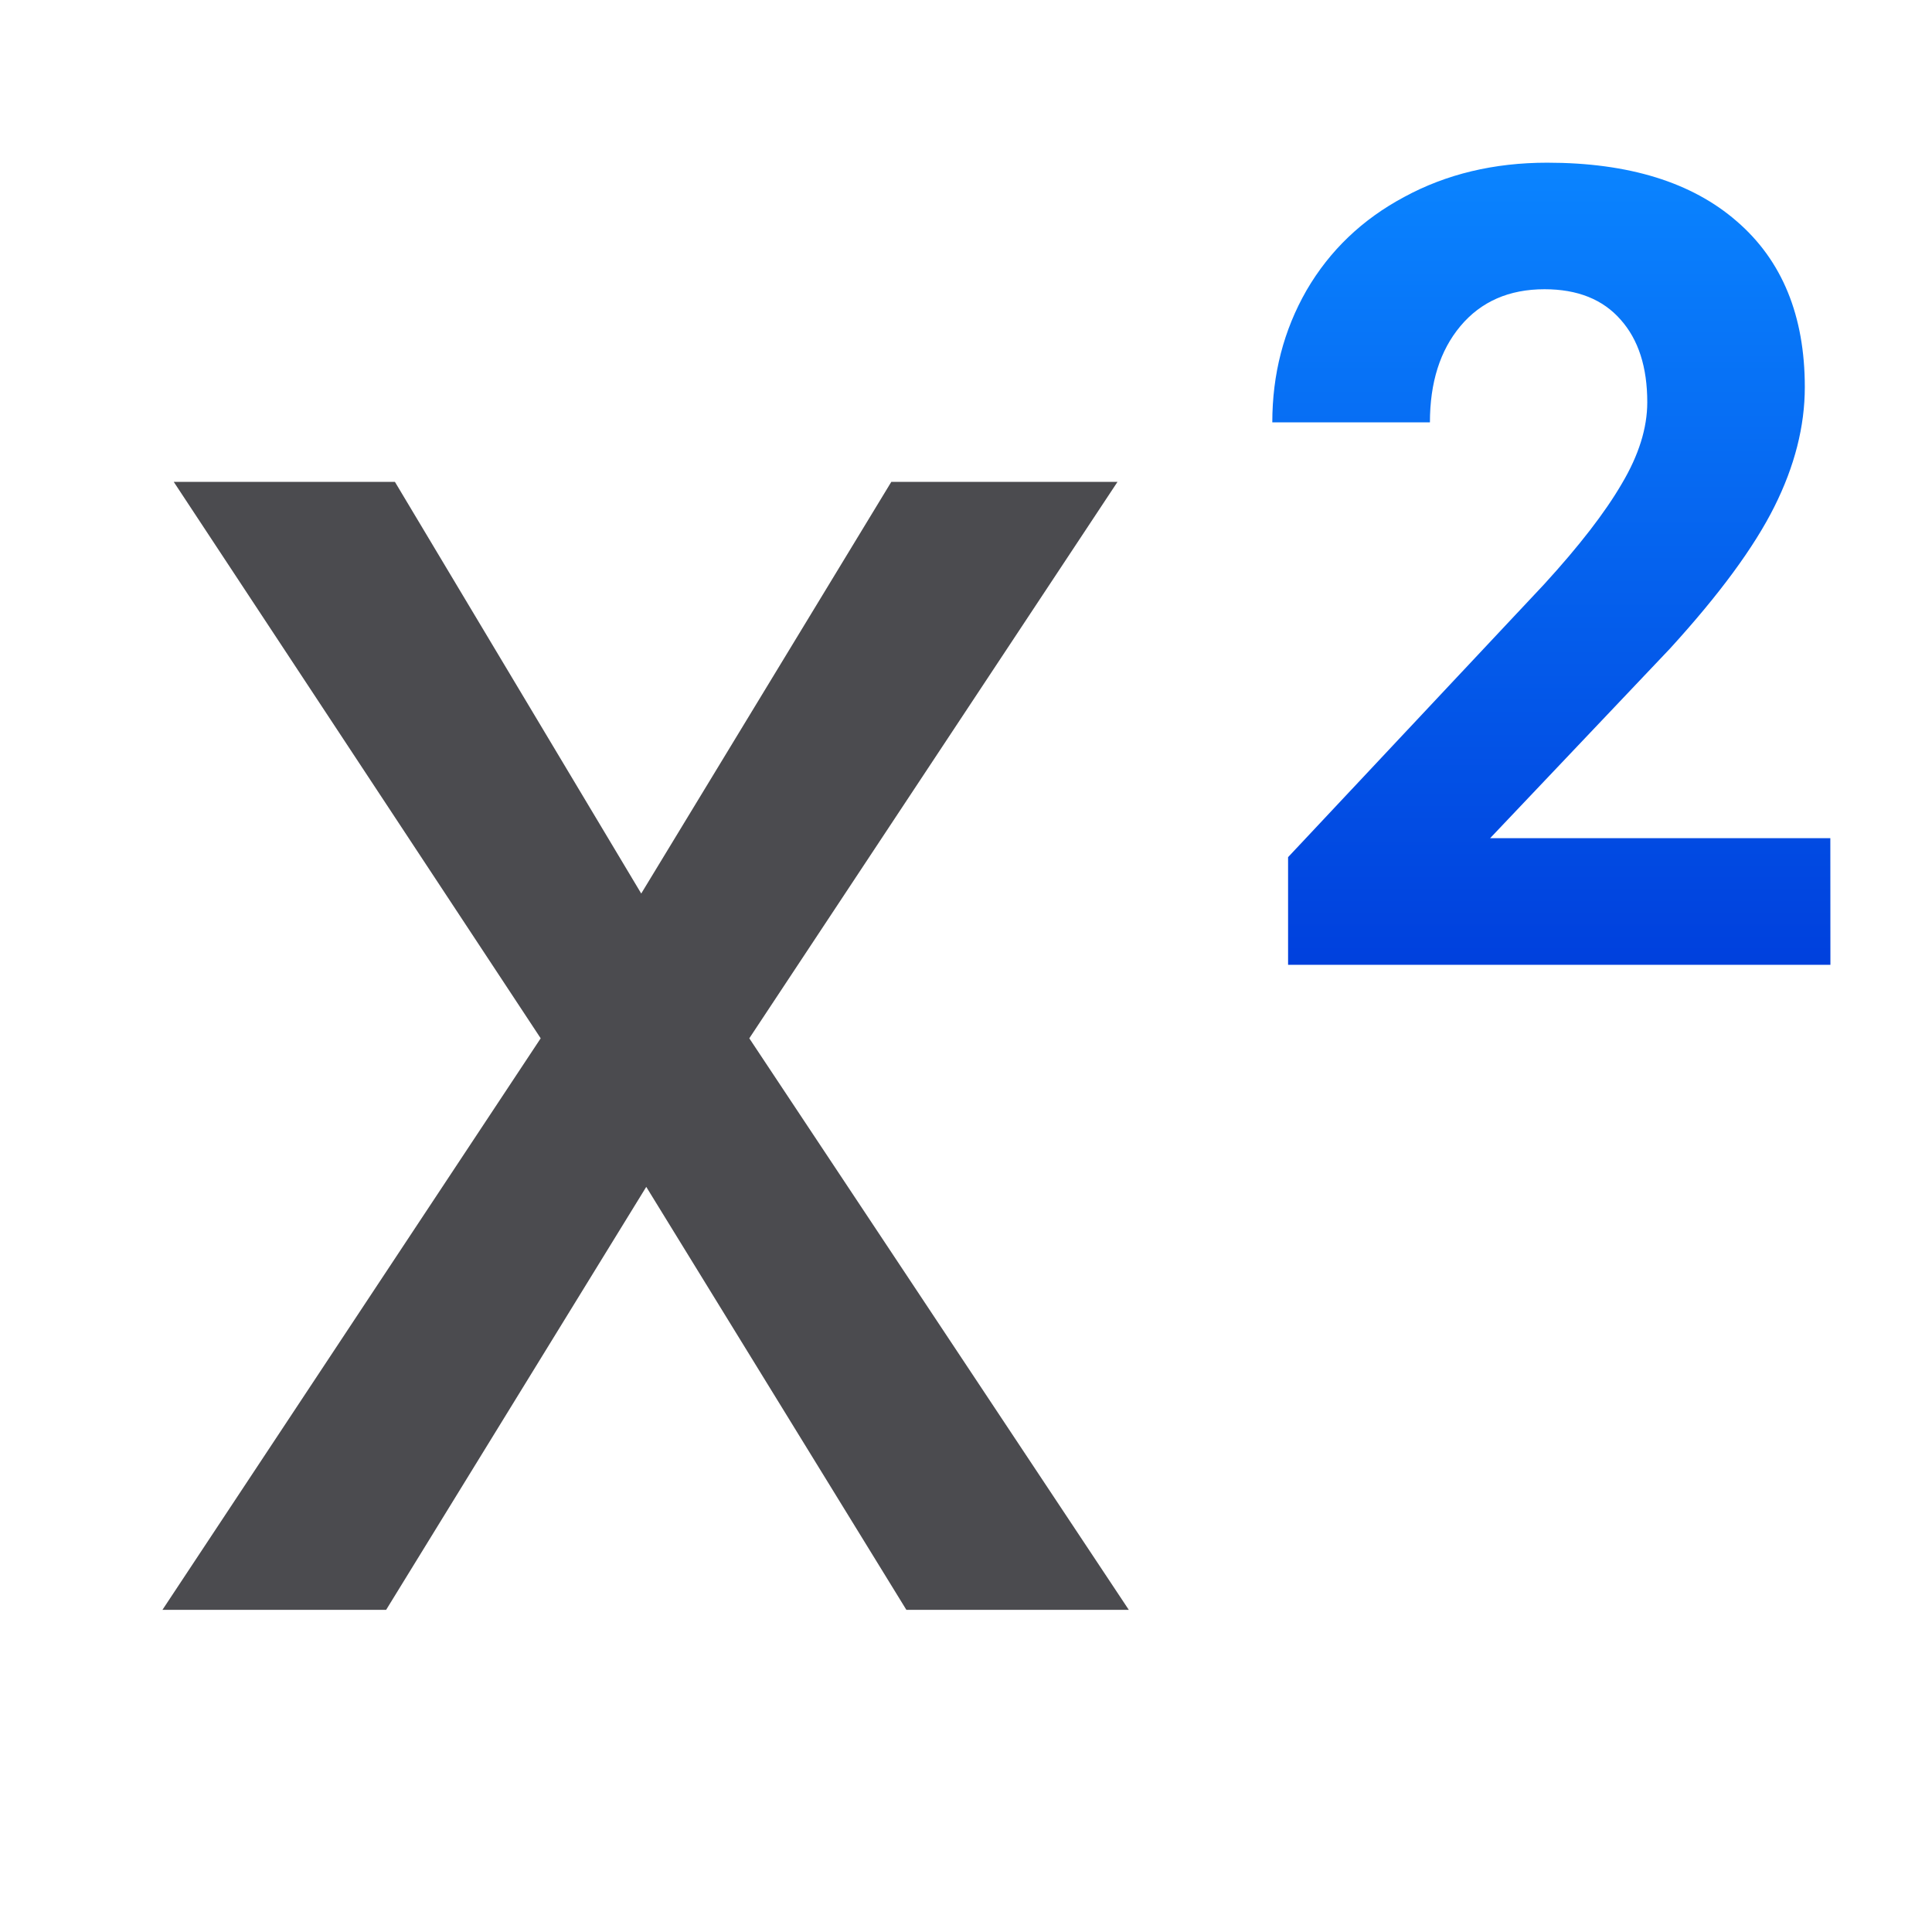
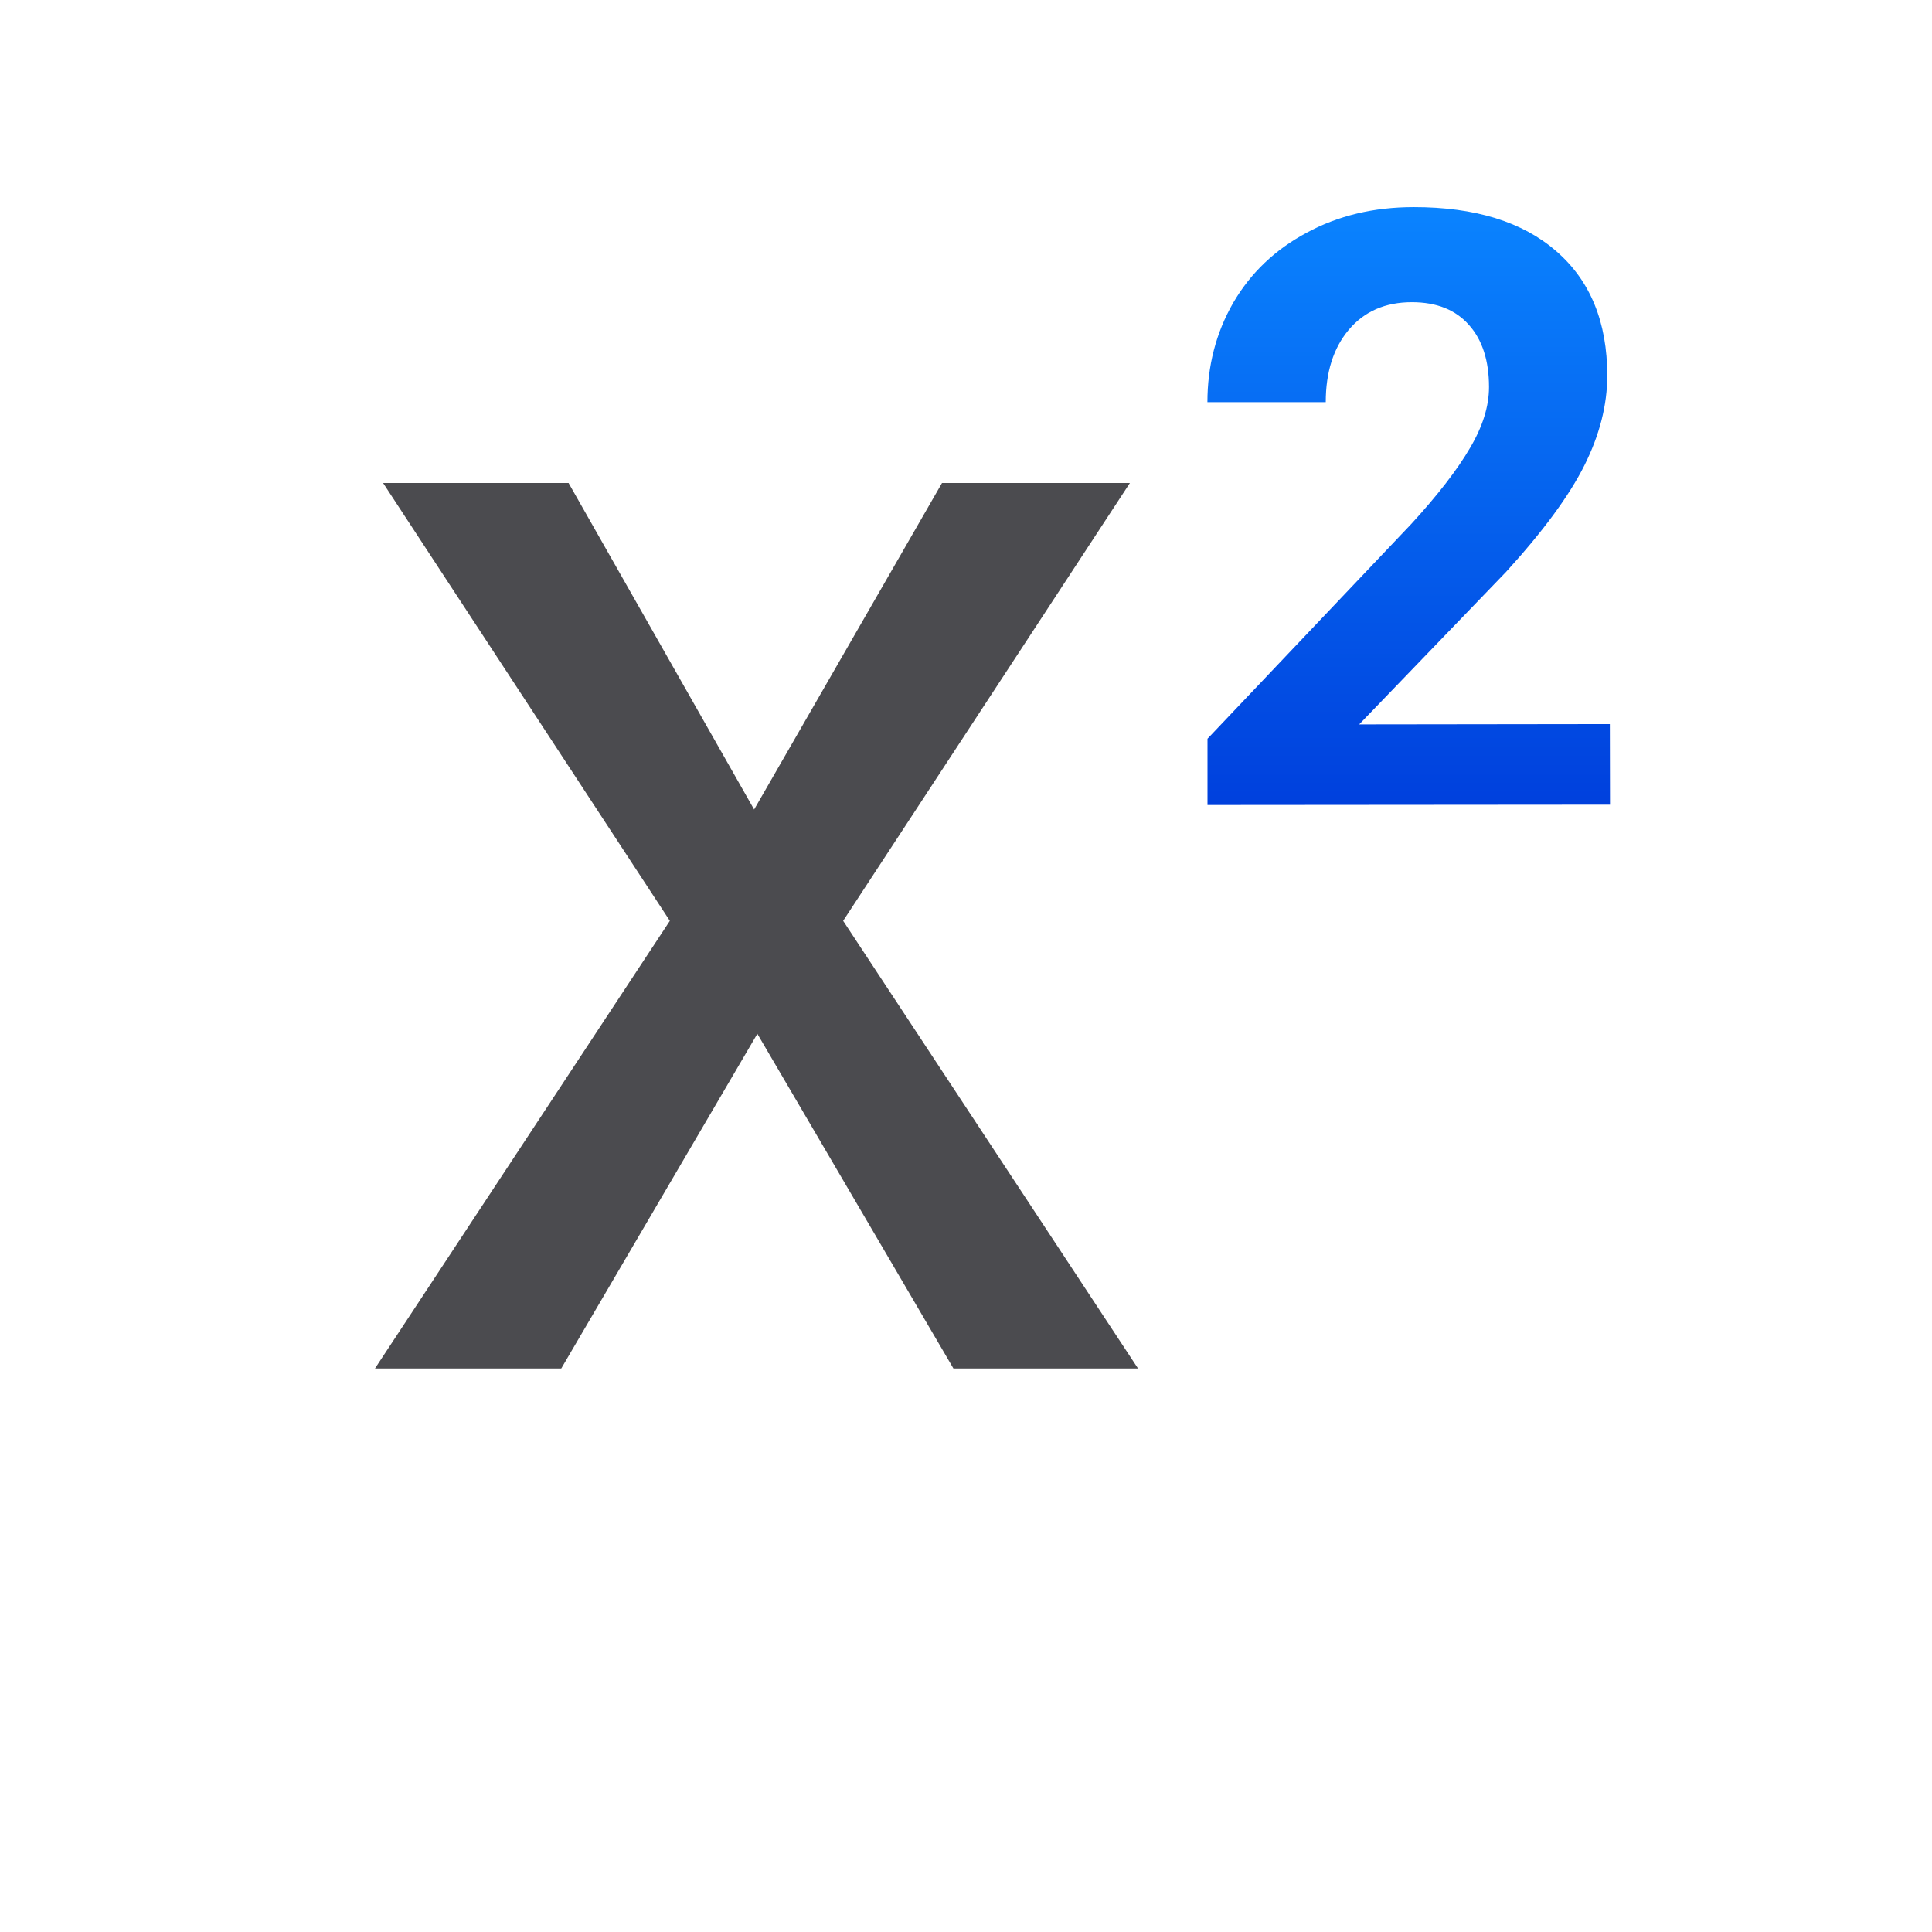
<svg xmlns="http://www.w3.org/2000/svg" viewBox="0 0 24 24">
-   <linearGradient id="a" gradientUnits="userSpaceOnUse" x1="23" x2="23" y1="12" y2="2">
+   <linearGradient id="a" gradientUnits="userSpaceOnUse" x1="15" x2="15" y1="10" y2="2.492">
    <stop offset="0" stop-color="#0040dd" />
    <stop offset="1" stop-color="#0a84ff" />
  </linearGradient>
-   <path d="m22.738 11.985h-6.737v-1.337l3.18-3.389q.655-.716.965-1.249.317-.533.317-1.013 0-.655-.331-1.026-.331-.378-.945-.378-.662 0-1.046.459-.378.452-.378 1.195h-1.958q0-.898.425-1.64.432-.743 1.215-1.161.783-.425 1.775-.425 1.519 0 2.356.729.844.729.844 2.059 0 .729-.378 1.485-.378.756-1.296 1.762l-2.235 2.356h4.226z" fill="url(#a)" />
-   <text style="font-size:26.477;font-family:sans-serif;letter-spacing:0;word-spacing:0;fill:#4b4b4f;stroke-width:.662" transform="scale(.9991048 1.000896)" x="1.473" y="19.983">
-     <tspan fill="#4b4b4f" font-family="Roboto" stroke-width=".662" x="1.473" y="19.983">x</tspan>
+   <path d="m9.368 10.056 2.334-4.056h2.334l-3.562 5.439 3.663 5.561h-2.293l-2.436-4.158-2.436 4.158h-2.314l3.663-5.561-3.562-5.439h2.304z" fill="#4b4b4f" stroke-width=".52" />
+   <text x="-26.136" y="9.593">
+     <tspan x="-26.136" y="44.984" />
  </text>
+   <path d="m20 9.996-5 .004v-.823l2.534-2.671c.328-.358.569-.671.725-.938.159-.267.238-.52.238-.76 0-.328-.083-.585-.248-.77-.166-.189-.402-.284-.71-.284-.331 0-.593.115-.786.345-.189.226-.284.525-.284.897h-1.47c0-.449.106-.86.319-1.232.216-.372.52-.662.912-.872.392-.213.836-.319 1.333-.319.76 0 1.35.182 1.769.547.422.365.634.88.634 1.546 0 .365-.095.737-.284 1.115-.189.378-.514.819-.973 1.323l-1.825 1.895 3.114-.004z" fill="url(#a)" stroke-width=".751" />
</svg>
